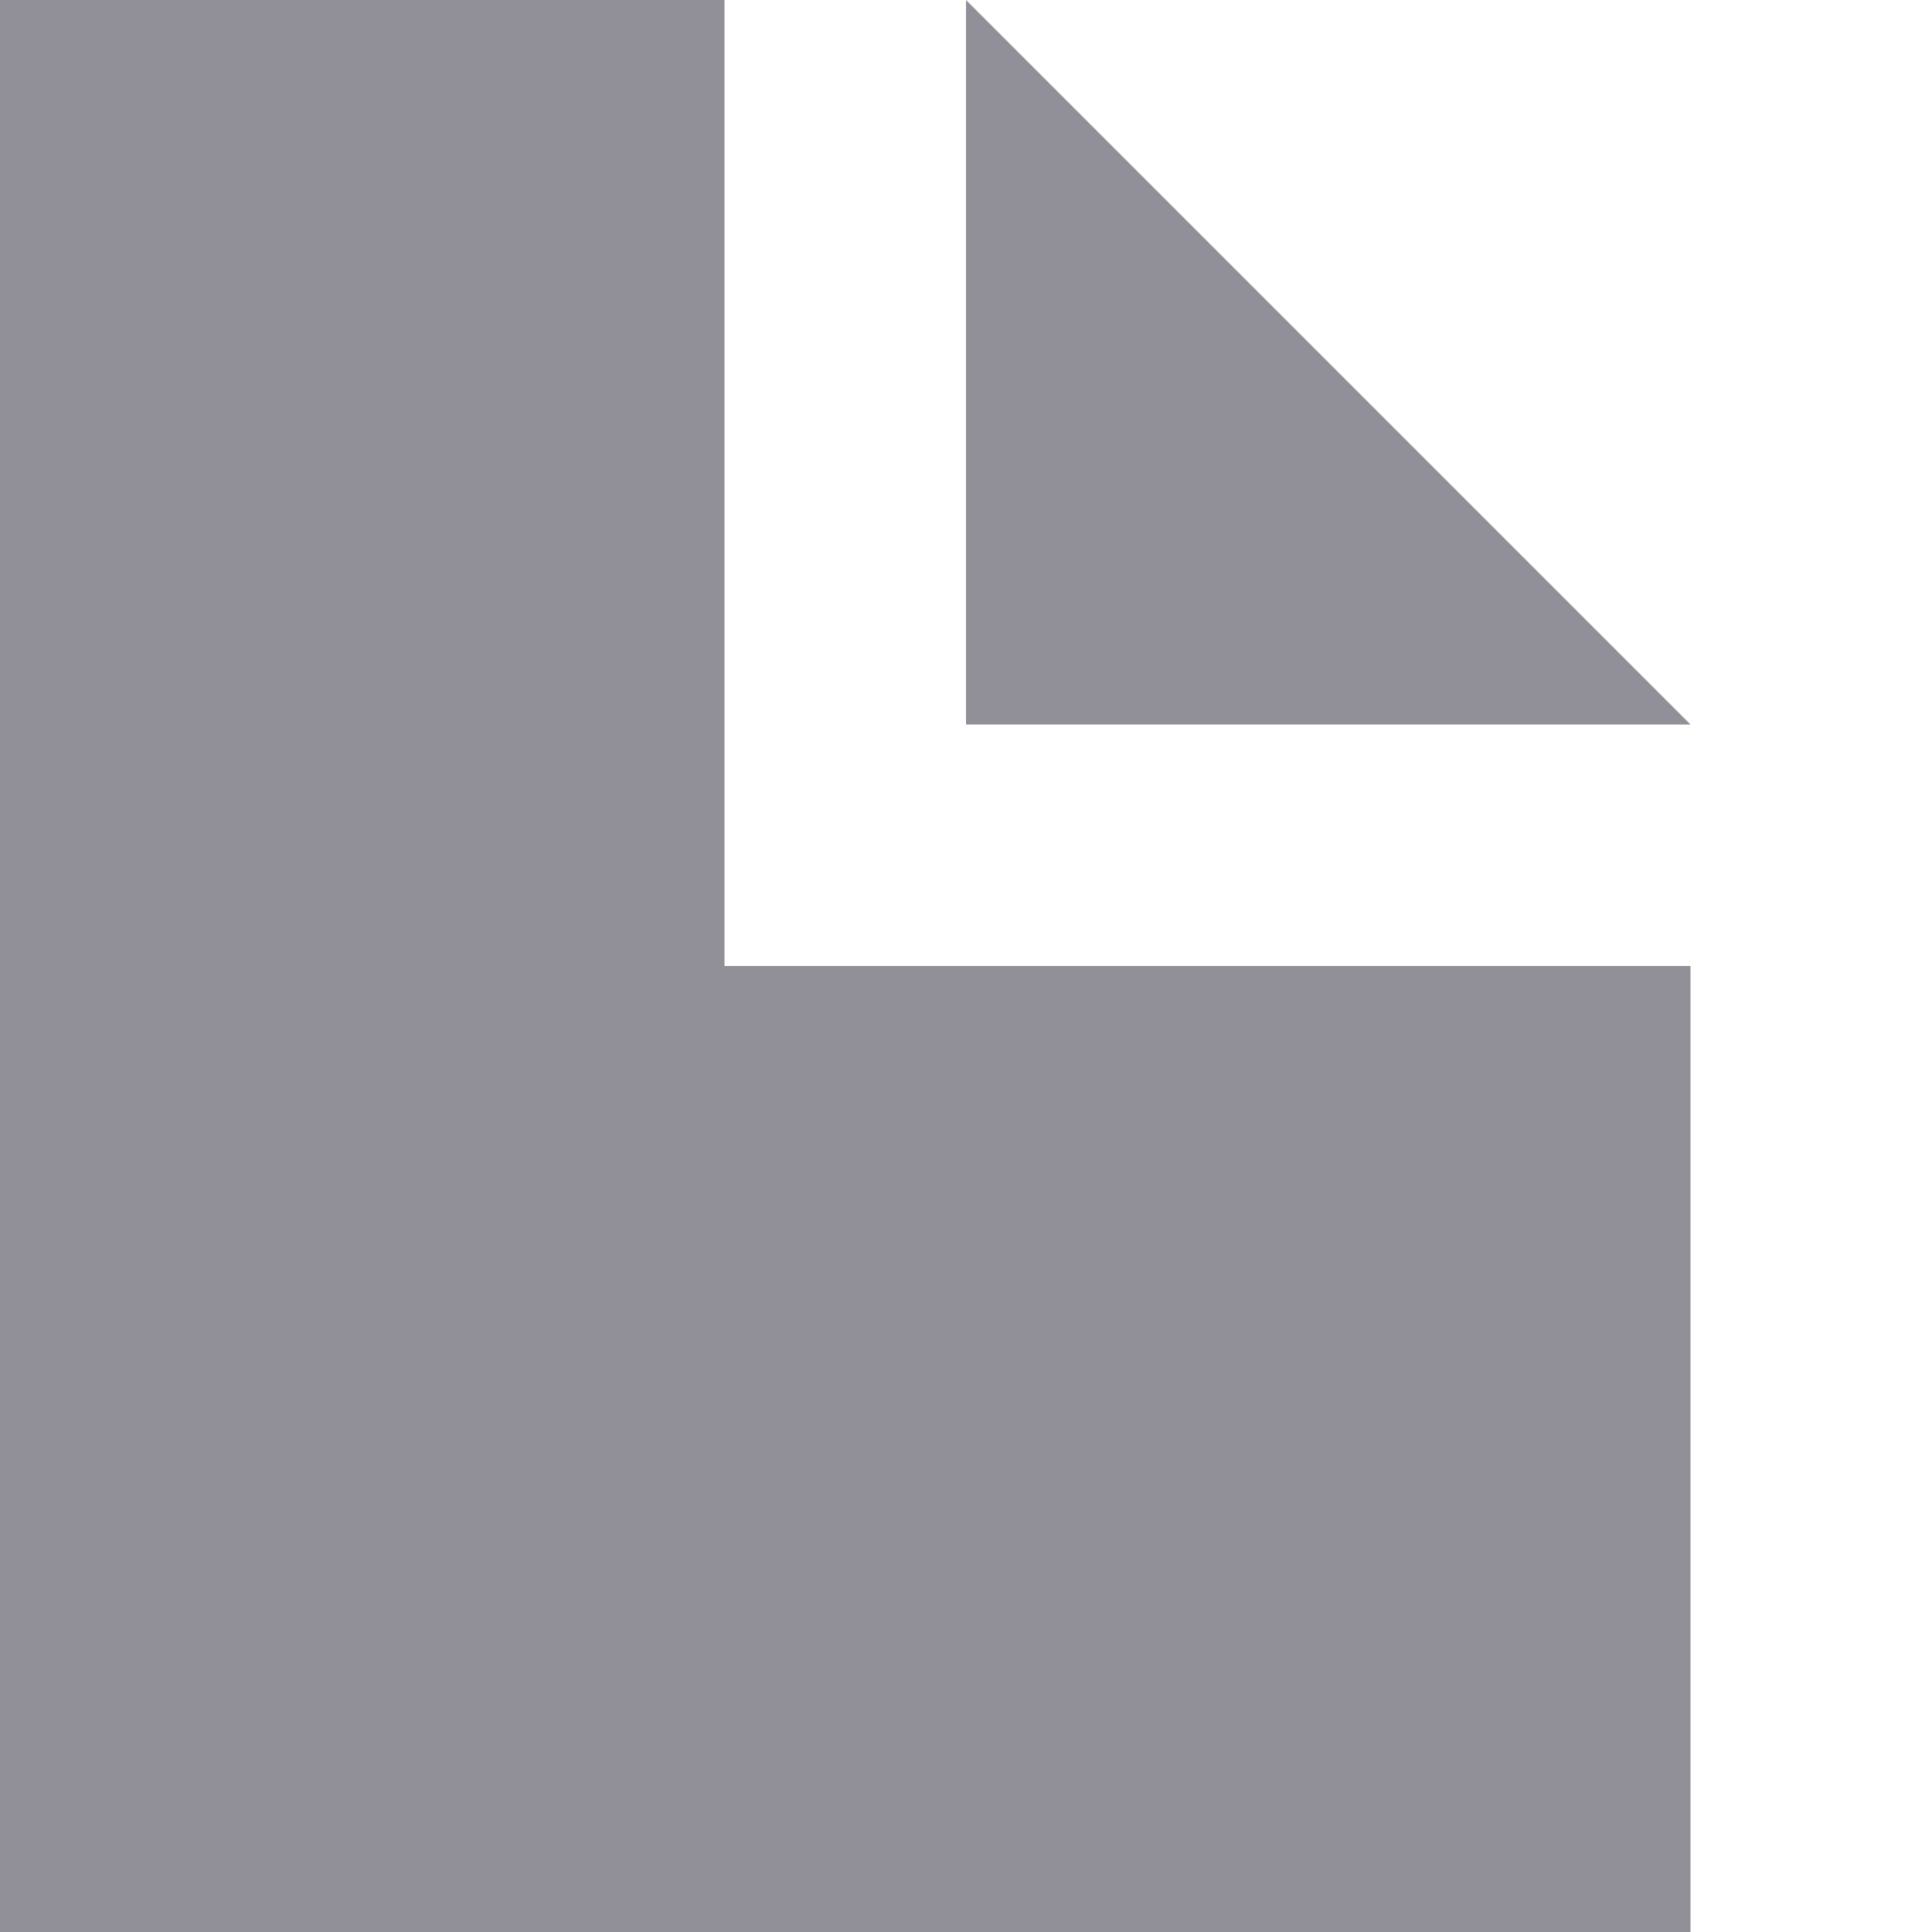
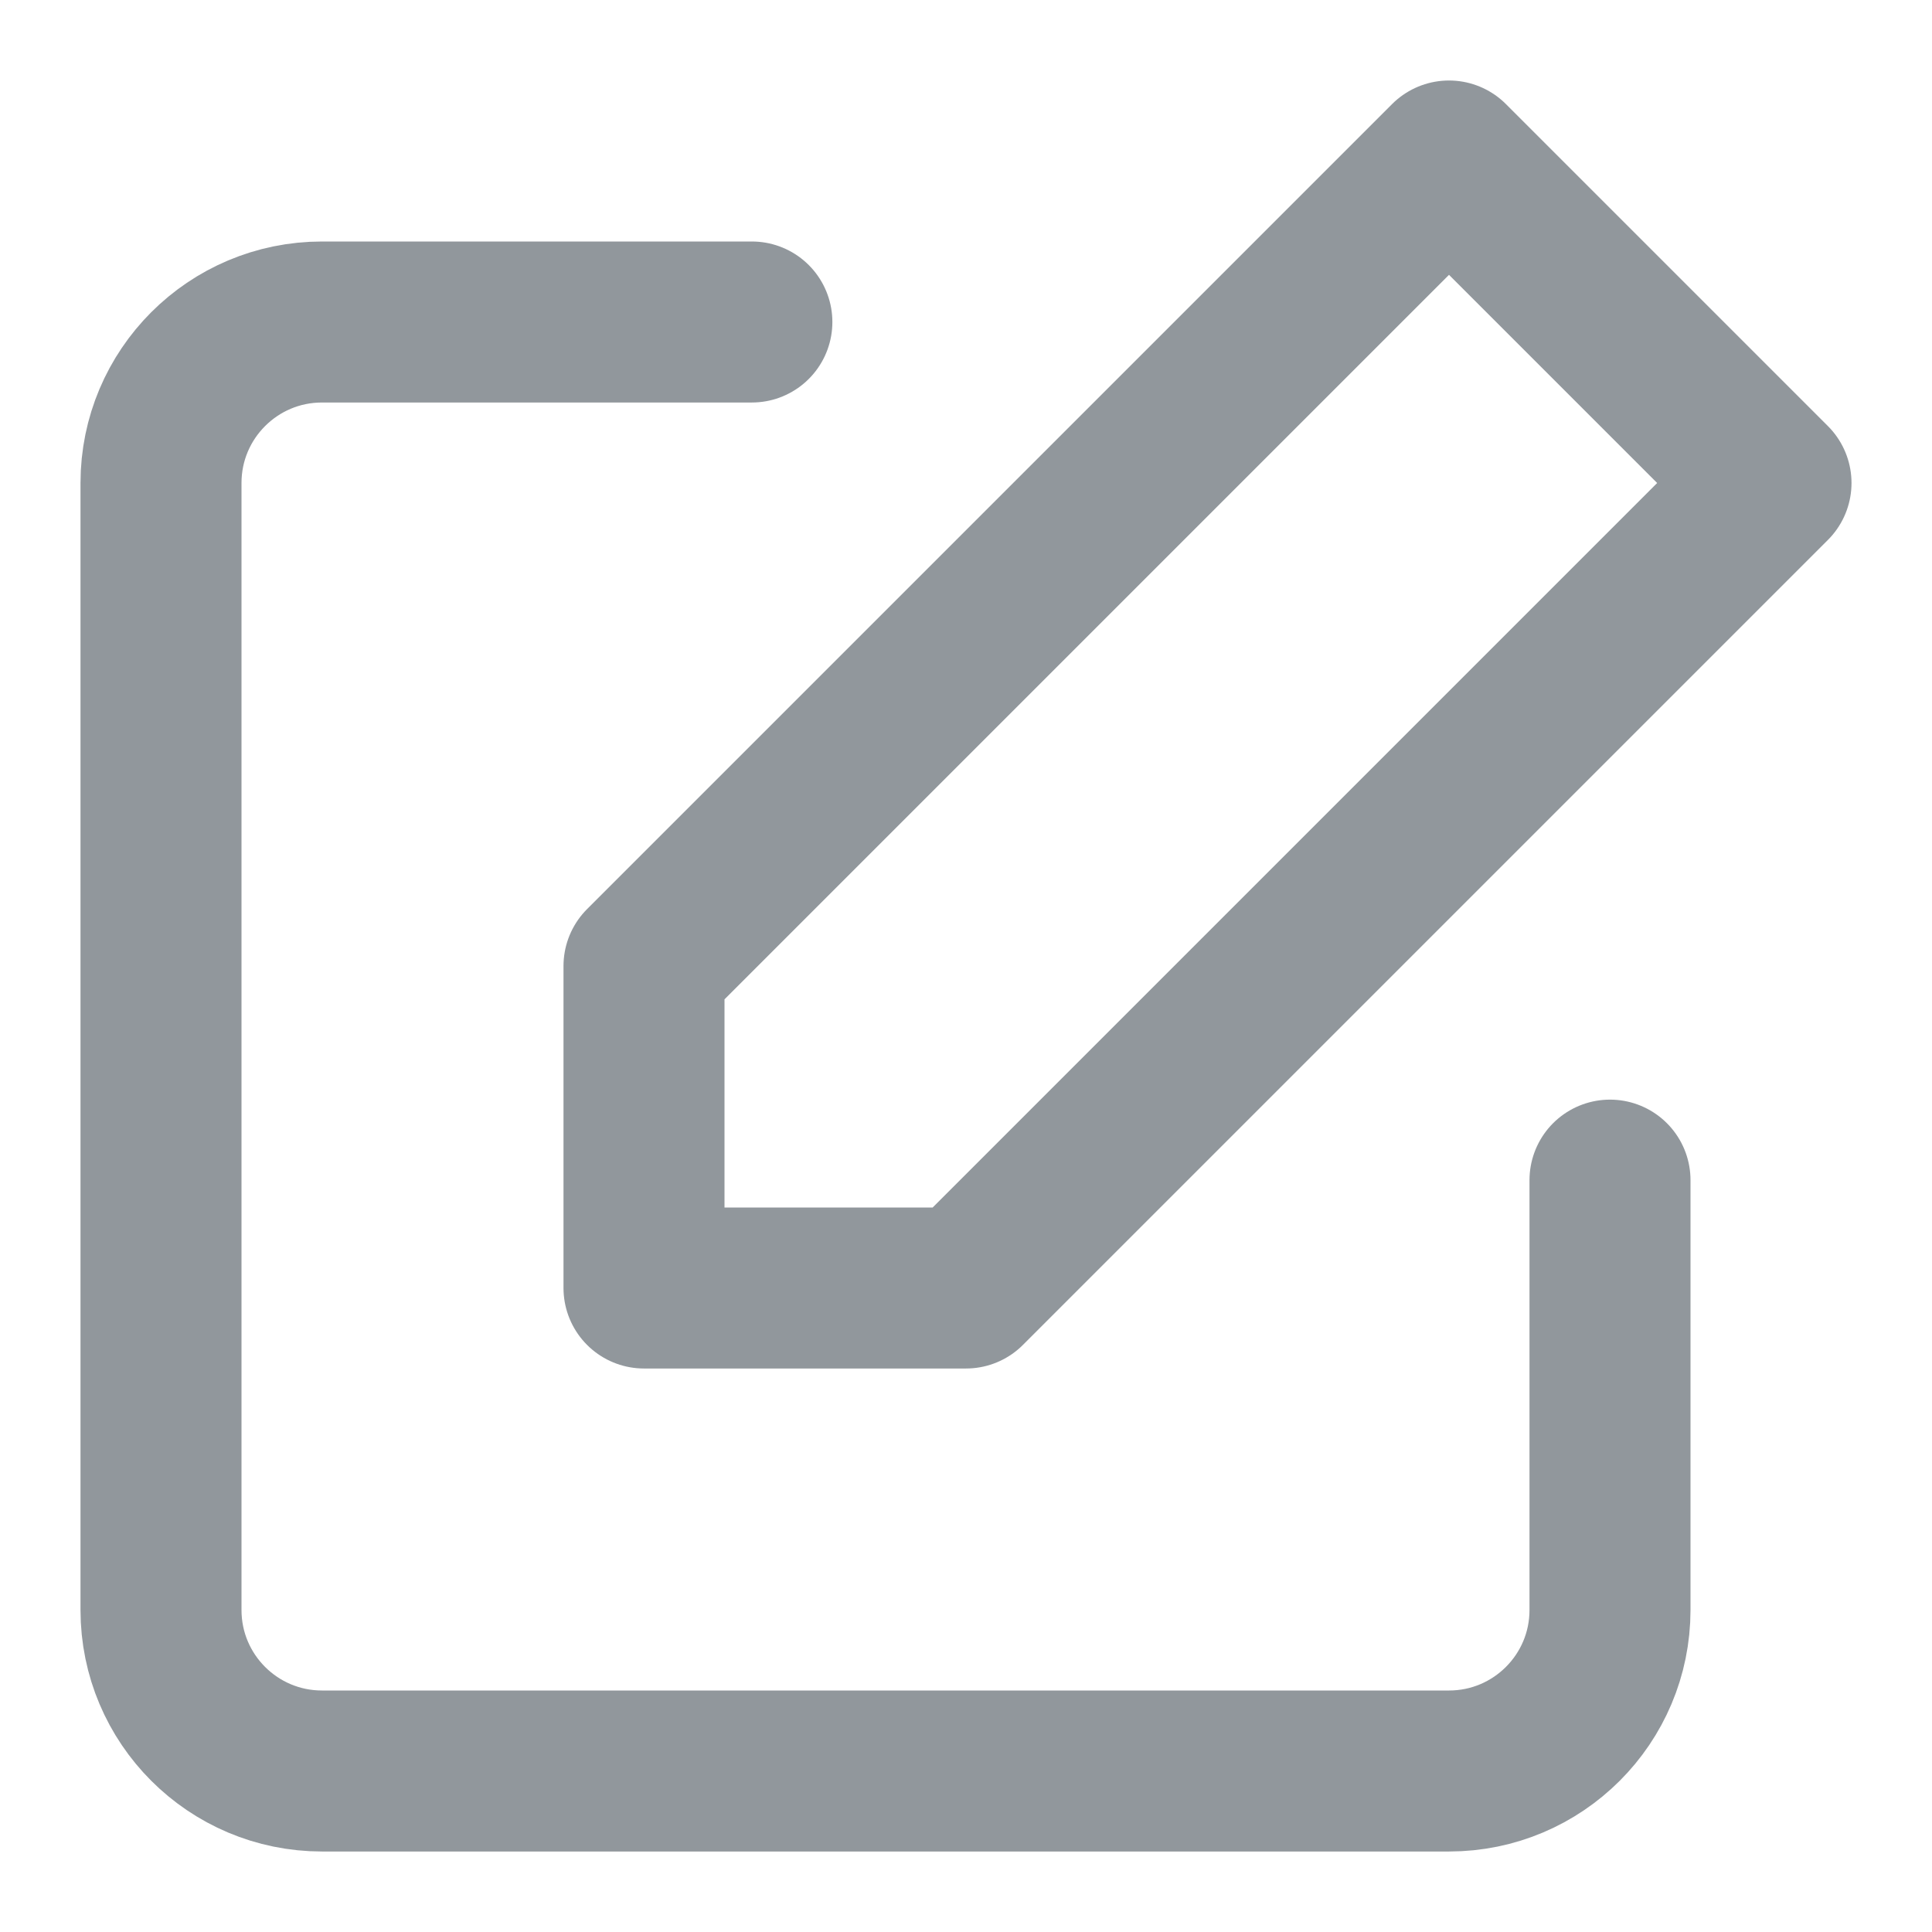
- <svg xmlns="http://www.w3.org/2000/svg" width="11" height="11" viewBox="0 0 8 8">
-   <path d="M0 0v8h7V4H3V0H0zm4 0v3h3L4 0z" fill="#919098" />
+ <svg xmlns="http://www.w3.org/2000/svg" width="13" height="13" viewBox="0 0 24 24" fill="none" stroke="#91979c" stroke-width="2" stroke-linecap="round" stroke-linejoin="round">
+   <path d="M20 14.66V20a2 2 0 0 1-2 2H4a2 2 0 0 1-2-2V6a2 2 0 0 1 2-2h5.34" />
+   <path d="M18 2l4 4-10 10H8v-4L18 2z" />
</svg>
